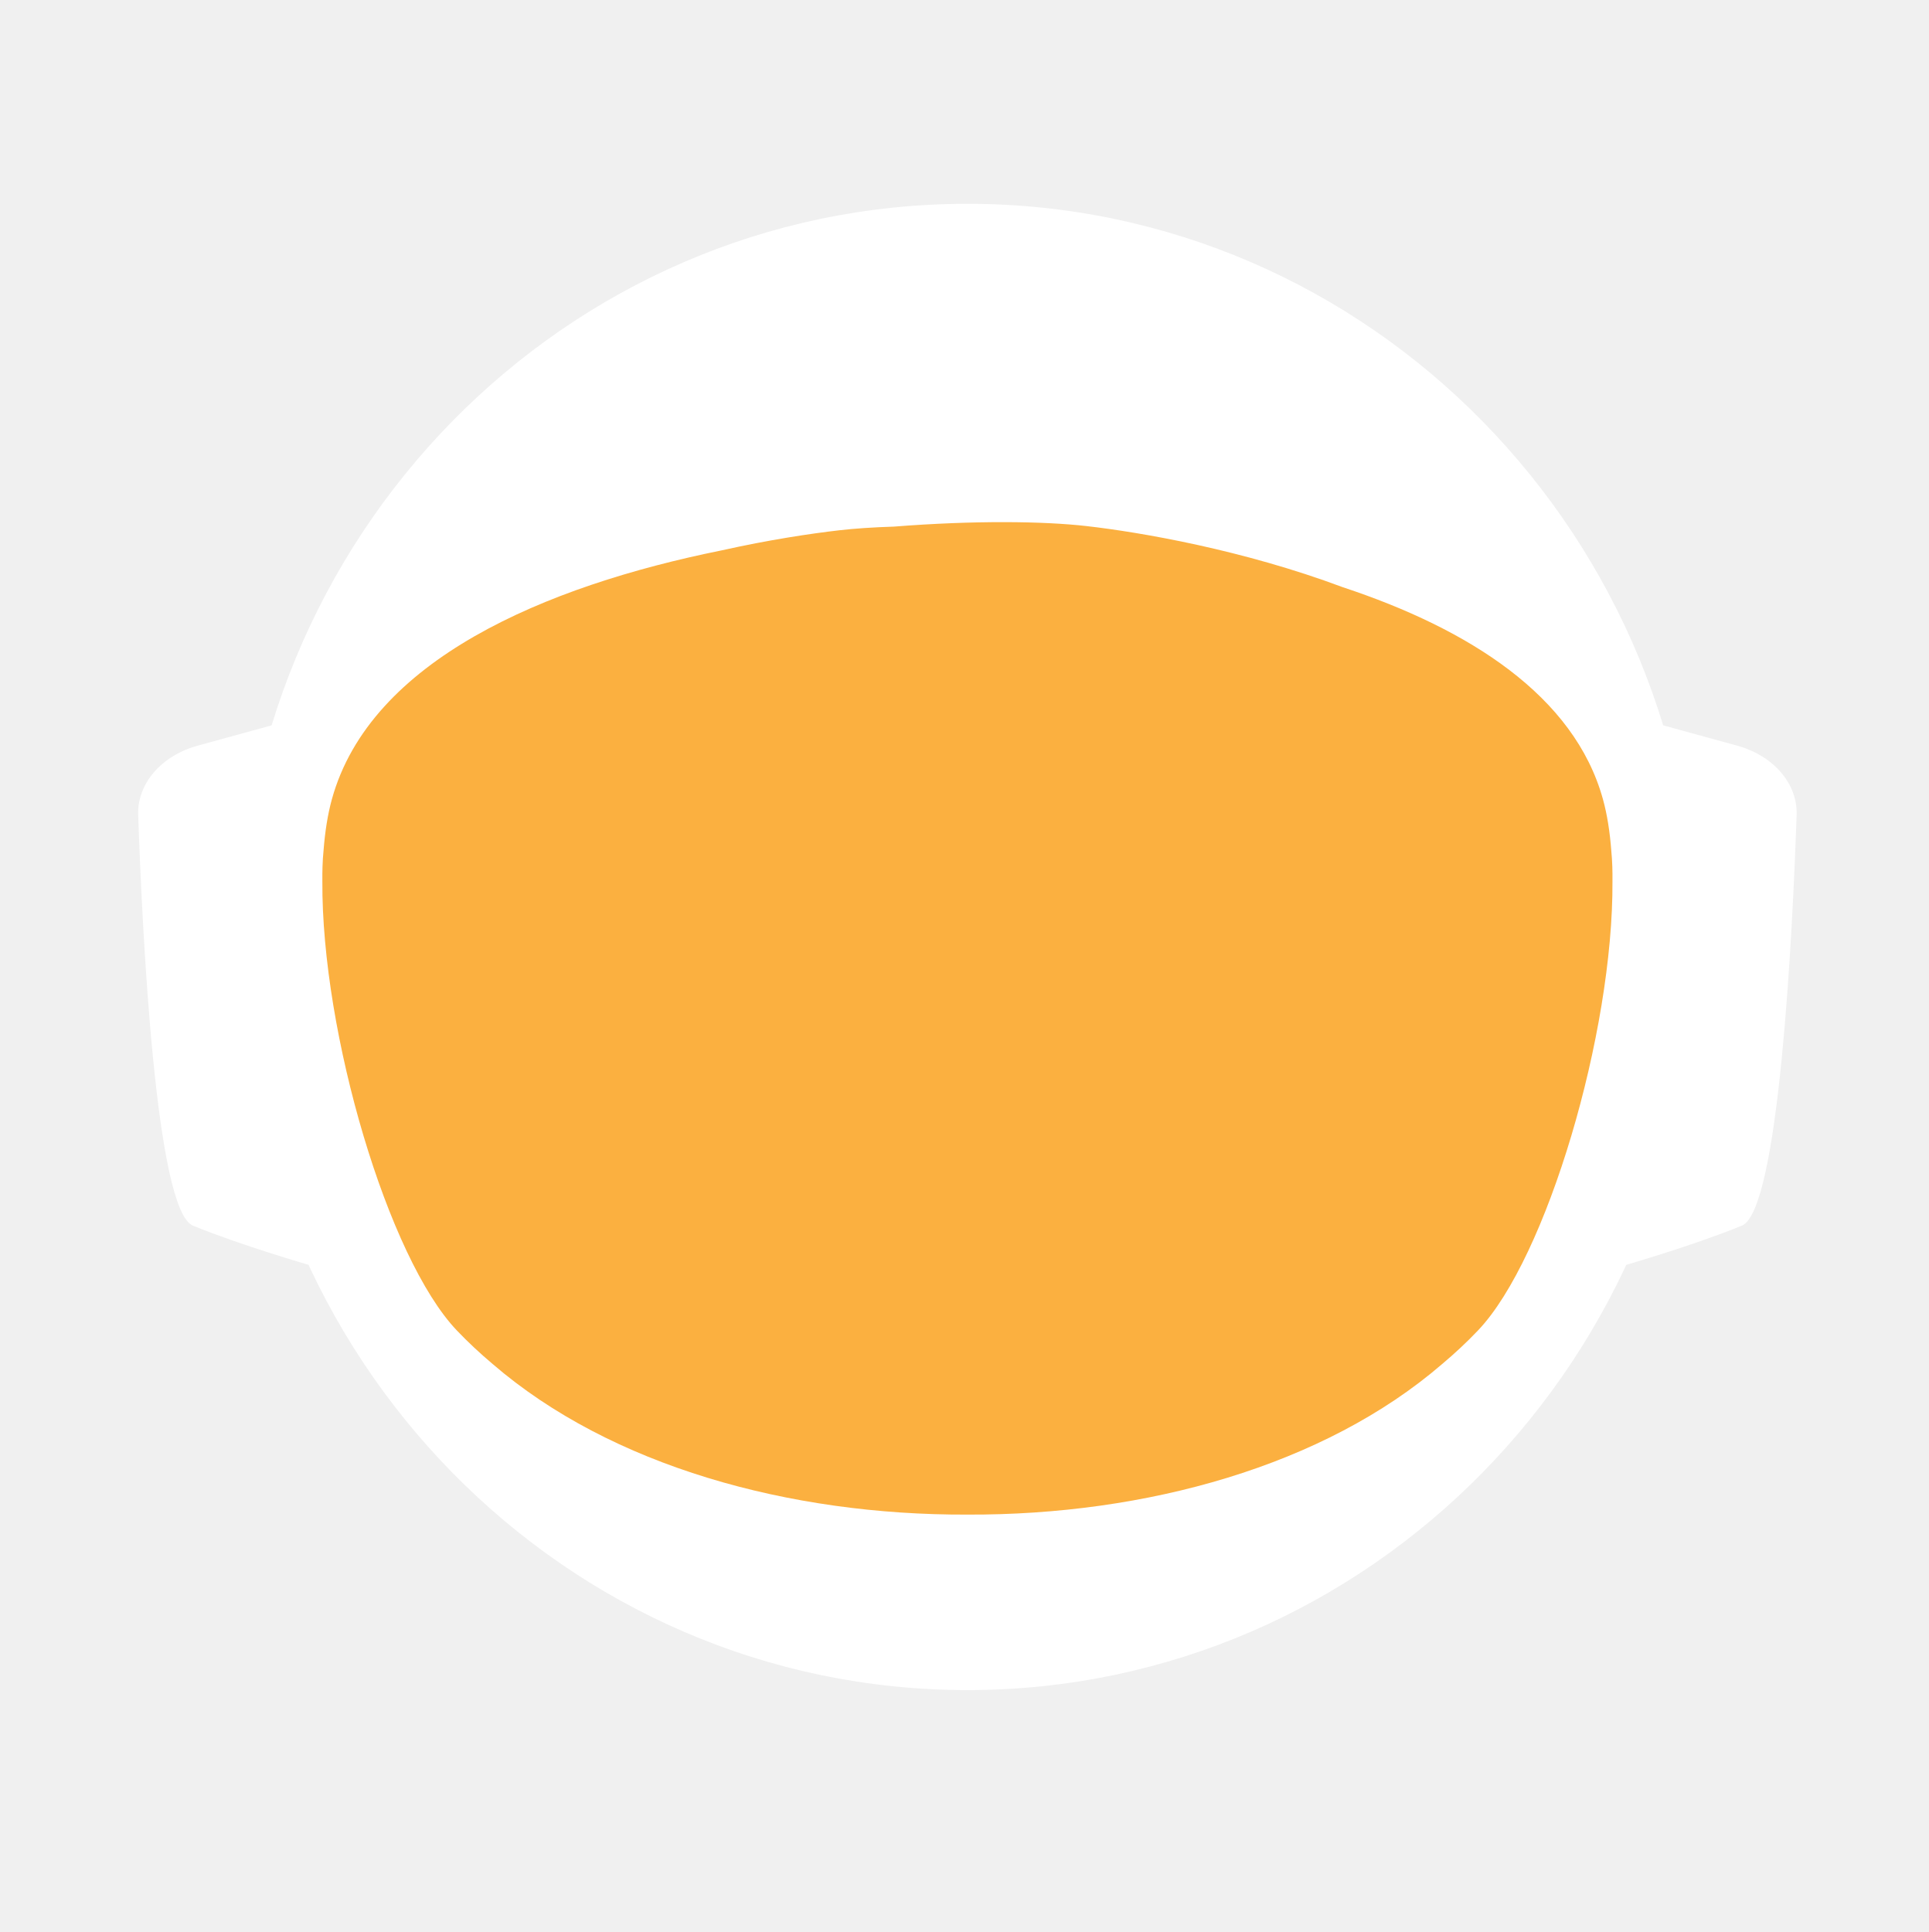
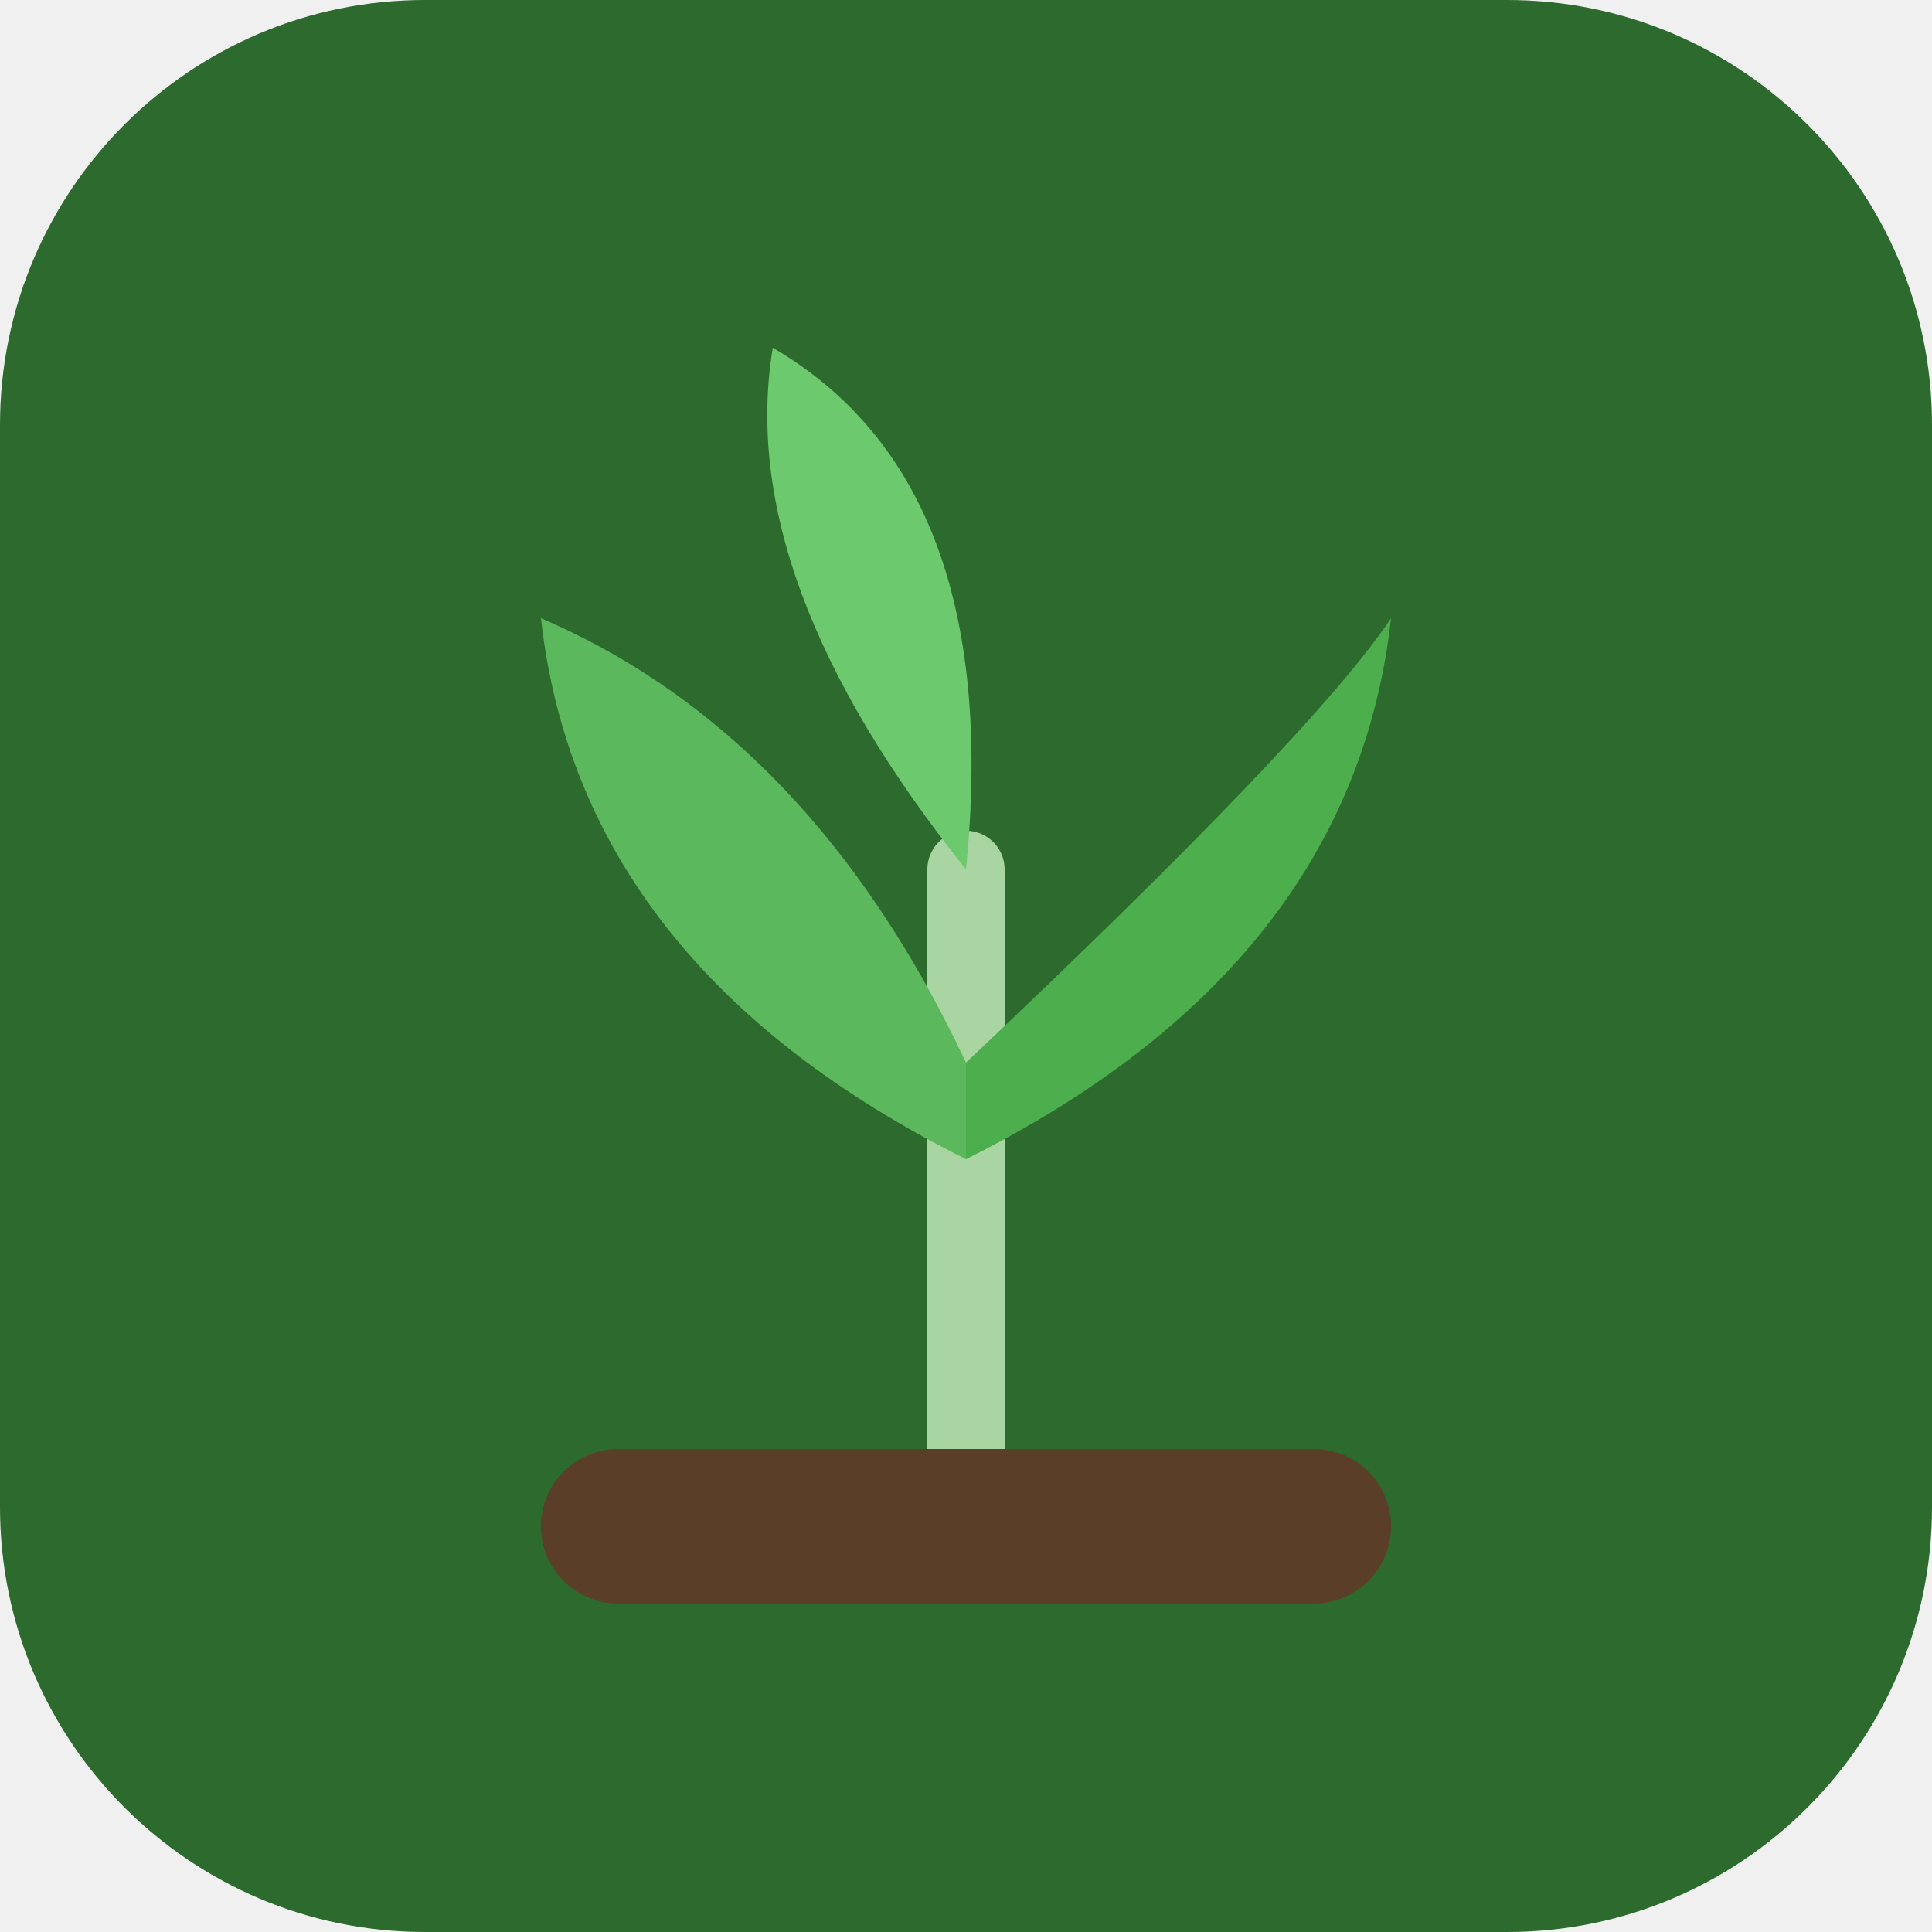
- <svg xmlns="http://www.w3.org/2000/svg" id="_Слой_2" data-name="Слой 2" viewBox="0 0 960.01 961.55">
-   <defs>
-     <style>
-             .cls-1, .cls-2 {
-             fill: #fff;
-             stroke-width: 0px;
-             }
- 
-             .cls-2 {
-             stroke-linecap: round;
-             stroke-width: 0px;
-             
-             }
- 
-             .cls-2, .cls-3 {
-             stroke: #fff;
-             stroke-width: 10px;
-             stroke-miterlimit: 10;
-             }
- 
-             .cls-4 {
-             fill: transparent;
-             stroke: #fff;
-             stroke-width: 0px;
-             }
- 
-             .cls-3 {
-             fill: #FBB040;
- 
-             stroke-width: 0px;
-             }
-         </style>
-     <linearGradient id="animated_gradient" x1="0%" y1="0%" x2="100%" y2="100%" gradientUnits="userSpaceOnUse">
-       <stop offset="100%" stop-color="#427fc1">
-         <animate attributeName="stop-color" values="#427fc1;#00bcd4;#8bc34a;#ffc107;#3f51b5;#9e9e9e;#427fc1" dur="10s" repeatCount="indefinite" />
-       </stop>
-     </linearGradient>
-   </defs>
-   <g id="_Слой_6" data-name="Слой 6">
-     <g>
-       <path class="cls-4" d="M960.01,480c0,9.16-.26,18.26-.77,27.29-.01.12-.02.25-.02.38-.04.67-.08,1.35-.13,2.03-.05.94-.11,1.88-.18,2.82-.05.88-.12,1.76-.18,2.64-.19,2.82-.42,5.62-.68,8.42-.29,3.3-.62,6.59-.99,9.87-.11,1.07-.23,2.14-.37,3.2-.34,2.96-.71,5.92-1.12,8.86-.39,2.88-.8,5.75-1.26,8.61-.12.78-.24,1.56-.37,2.34-.21,1.35-.44,2.69-.66,4.04-.45,2.69-.92,5.37-1.43,8.04-.44,2.38-.9,4.75-1.39,7.11-.01.08-.03.15-.04.23-.16.8-.33,1.6-.49,2.4-.17.8-.34,1.6-.51,2.39-.01.05-.02.1-.03.15-.63,2.94-1.27,5.87-1.96,8.79-.73,3.15-1.51,6.28-2.31,9.4-.28,1.12-.57,2.23-.86,3.34-.19.75-.39,1.51-.6,2.26-.2.75-.41,1.49-.61,2.24-.18.65-.36,1.31-.54,1.97-.18.65-.36,1.3-.55,1.96-.02.09-.05.18-.07.26-.44,1.58-.9,3.15-1.37,4.72,0,.01,0,.02,0,.03l-.66,2.22c-.22.74-.44,1.48-.67,2.22-.5,1.66-1.01,3.31-1.54,4.96-.24.75-.48,1.49-.72,2.24-.18.55-.35,1.09-.53,1.64-.48,1.46-.96,2.93-1.45,4.39-.49,1.46-.99,2.92-1.5,4.38-.51,1.45-1.02,2.91-1.54,4.35-.52,1.45-1.05,2.89-1.58,4.33-.53,1.45-1.07,2.88-1.61,4.31h-.01c-1.09,2.88-2.21,5.74-3.36,8.58-.58,1.42-1.16,2.83-1.74,4.24-.12.3-.25.58-.37.88-.36.87-.73,1.73-1.09,2.6-.11.25-.21.51-.32.76-.35.83-.71,1.65-1.07,2.47-.25.59-.5,1.17-.75,1.76-.61,1.4-1.23,2.79-1.86,4.18-.26.58-.53,1.17-.79,1.76-.49,1.11-1,2.22-1.52,3.32-.5,1.08-1.01,2.16-1.52,3.24-.05.1-.1.2-.14.3-1.27,2.7-2.57,5.38-3.89,8.04-.04.07-.07.14-.1.21-.12.24-.24.48-.36.72-.93,1.87-1.87,3.73-2.83,5.58-.26.51-.52,1.01-.78,1.52-.07.13-.14.26-.2.39-1.29,2.48-2.61,4.95-3.94,7.4-.05.09-.1.18-.14.27-.23.41-.46.83-.68,1.24-1.13,2.06-2.27,4.1-3.42,6.14-.12.22-.24.44-.37.65-.48.84-.96,1.68-1.45,2.51-.26.45-.52.9-.78,1.35-.38.66-.76,1.31-1.15,1.97-.38.65-.77,1.3-1.16,1.96-.77,1.3-1.55,2.6-2.34,3.89-.39.65-.78,1.3-1.18,1.94-.39.65-.79,1.29-1.2,1.94-.38.62-.77,1.23-1.16,1.85-.37.59-.73,1.19-1.11,1.78-.85,1.35-1.71,2.7-2.58,4.04-.02.03-.04.06-.06.09-.47.73-.94,1.46-1.43,2.18-.33.51-.66,1.02-1,1.53-.82,1.25-1.65,2.49-2.49,3.73-.5.75-1,1.49-1.51,2.22-.36.53-.72,1.06-1.08,1.58-.35.52-.71,1.04-1.08,1.56-1.35,1.97-2.73,3.92-4.12,5.86-7.16,10.01-14.7,19.73-22.61,29.14-2.33,2.8-4.71,5.57-7.12,8.31h0c-5.02,5.73-10.18,11.33-15.47,16.8-4.22,4.38-8.53,8.67-12.91,12.89-1.08,1.04-2.17,2.07-3.26,3.09-.8.76-1.61,1.52-2.42,2.27-2.1,1.97-4.23,3.91-6.37,5.81-1.01.92-2.04,1.83-3.07,2.74-2.05,1.81-4.12,3.6-6.21,5.38-1.04.89-2.09,1.77-3.14,2.65-2.1,1.76-4.21,3.5-6.34,5.23-1.07.86-2.14,1.71-3.21,2.57-39.01,31-82.97,56.06-130.48,73.81-.05.02-.1.04-.15.06-8.64,3.22-17.4,6.21-26.27,8.94-8.04,2.48-16.17,4.75-24.38,6.8-37.5,9.41-76.74,14.4-117.15,14.4s-79.63-4.99-117.12-14.4c-4.75-1.19-9.48-2.45-14.17-3.78-12.3-3.49-24.39-7.45-36.26-11.87-.11-.04-.22-.09-.33-.13-65.29-24.37-123.84-62.55-172.11-110.99-.83-.83-1.66-1.67-2.47-2.51-1.97-1.99-3.9-3.99-5.81-6.01-6.78-7.14-13.34-14.5-19.66-22.05-22.96-27.36-42.91-57.32-59.37-89.36-.1-.17-.19-.34-.27-.52-.69-1.36-1.38-2.72-2.06-4.08-2.3-4.6-4.53-9.25-6.69-13.94-2.15-4.69-4.24-9.42-6.25-14.19-1.31-3.12-2.59-6.26-3.84-9.41-.62-1.56-1.23-3.13-1.84-4.71-.12-.28-.23-.57-.33-.86-.55-1.43-1.09-2.87-1.62-4.31-.6-1.61-1.19-3.23-1.77-4.85-.03-.06-.05-.12-.07-.19-.56-1.58-1.12-3.17-1.67-4.75-.57-1.64-1.13-3.28-1.68-4.92h0c-1.1-3.31-2.16-6.62-3.2-9.95-2.04-6.61-3.95-13.29-5.72-20.02-.01-.04-.03-.09-.03-.13-2.64-10.06-4.96-20.24-6.95-30.55l-.06-.33c-.33-1.73-.66-3.47-.97-5.21-.32-1.75-.62-3.49-.92-5.24-.29-1.75-.58-3.5-.86-5.26-.27-1.75-.54-3.51-.8-5.27-.03-.18-.06-.35-.08-.53-.23-1.59-.45-3.18-.67-4.77-.19-1.42-.37-2.84-.55-4.27-.05-.35-.09-.69-.13-1.04-.66-5.32-1.23-10.67-1.72-16.05-.16-1.79-.31-3.58-.45-5.38-.07-.76-.12-1.52-.17-2.28-.18-2.44-.34-4.89-.49-7.34-.03-.51-.07-1.01-.09-1.51-.09-1.7-.17-3.41-.25-5.12-.24-5.44-.4-10.9-.46-16.39-.02-1.83-.03-3.66-.03-5.49,0-6.21.12-12.4.35-18.55.08-2.02.17-4.03.27-6.04,0-.07,0-.14.01-.21.1-2.01.22-4.02.34-6.02.26-4.08.57-8.14.93-12.19.9-10.09,2.1-20.08,3.61-29.98,3.95-25.85,9.96-51.03,17.85-75.35,1.83-5.61,3.75-11.17,5.76-16.68,1.35-3.68,2.74-7.33,4.17-10.96.71-1.82,1.44-3.63,2.18-5.44,2.95-7.22,6.08-14.35,9.36-21.39,4.11-8.8,8.48-17.46,13.1-25.96,1.88-3.46,3.79-6.89,5.76-10.29.84-1.47,1.7-2.93,2.56-4.39.11-.2.23-.41.35-.61.93-1.56,1.86-3.11,2.79-4.65.06-.11.12-.21.19-.31.83-1.36,1.66-2.71,2.5-4.06.29-.49.59-.97.91-1.45,2.91-4.66,5.91-9.26,8.98-13.81,0,0,.01-.02.02-.03,3.23-4.78,6.55-9.49,9.94-14.15,1.13-1.55,2.28-3.1,3.43-4.64,1.15-1.54,2.31-3.07,3.48-4.6C186.58,73.83,324.67.05,480,.05c128.41,0,245.04,50.41,331.18,132.53,4.17,3.98,8.26,8.02,12.29,12.15,1.34,1.37,2.67,2.75,4,4.14.06.05.1.1.14.14,1.27,1.34,2.54,2.69,3.8,4.05,1.31,1.4,2.61,2.82,3.9,4.24,1.29,1.41,2.57,2.83,3.83,4.26.17.18.33.36.49.55,1.01,1.14,2.02,2.29,3.02,3.44.55.63,1.1,1.28,1.65,1.92,2.04,2.38,4.06,4.77,6.05,7.19.03.02.05.05.08.08.99,1.21,1.99,2.43,2.98,3.66.27.33.55.67.81,1.01,1.15,1.42,2.28,2.85,3.41,4.28.8,1.02,1.6,2.05,2.4,3.08.09.11.17.22.25.33.62.79,1.23,1.59,1.84,2.39.74.98,1.48,1.96,2.22,2.95.65.86,1.29,1.72,1.93,2.59.12.15.23.31.35.47.65.89,1.3,1.78,1.95,2.67,1.6,2.19,3.17,4.4,4.72,6.62.49.7.98,1.4,1.47,2.1.13.19.26.38.39.56.97,1.4,1.93,2.8,2.88,4.21,1.21,1.78,2.4,3.57,3.57,5.37.94,1.42,1.87,2.85,2.79,4.29,1.04,1.62,2.07,3.25,3.09,4.88,2.04,3.27,4.05,6.57,6.01,9.9.98,1.66,1.95,3.33,2.92,5.01.96,1.66,1.91,3.34,2.85,5.02t.01.02c.89,1.6,1.78,3.21,2.66,4.82.15.26.29.53.42.79.73,1.34,1.45,2.68,2.16,4.03.16.28.31.56.45.84.88,1.67,1.75,3.34,2.61,5.02.86,1.67,1.7,3.36,2.54,5.05.25.5.49,1,.74,1.5.62,1.24,1.22,2.48,1.82,3.73.82,1.7,1.63,3.41,2.44,5.13.05.09.09.19.13.28.39.86.79,1.71,1.18,2.57.4.85.79,1.71,1.18,2.58.29.64.57,1.28.85,1.92.5,1.11.99,2.21,1.48,3.32.01.03.03.06.04.09.78,1.78,1.55,3.56,2.31,5.35.76,1.8,1.51,3.61,2.25,5.41.73,1.81,1.46,3.61,2.18,5.43h0c.71,1.82,1.42,3.64,2.11,5.46.63,1.66,1.25,3.32,1.86,4.98.23.62.46,1.24.68,1.86.37,1.01.74,2.02,1.09,3.04.21.58.41,1.15.61,1.73.2.56.39,1.12.59,1.68.16.48.33.95.49,1.43.22.63.43,1.25.64,1.88.53,1.56,1.05,3.13,1.56,4.7.24.72.47,1.43.7,2.15l.06.18c.36,1.13.72,2.27,1.08,3.41.14.43.27.86.4,1.29.2.66.41,1.31.61,1.97.08.28.17.55.25.83.21.69.42,1.38.62,2.07.04.13.08.27.12.4.19.64.38,1.28.57,1.93.17.57.34,1.14.5,1.72l.54,1.89c.25.89.5,1.78.75,2.68.26.91.51,1.82.76,2.74.03.14.07.27.11.4.36,1.31.71,2.63,1.04,3.95.19.67.36,1.34.53,2.02.78,3.03,1.52,6.09,2.24,9.15.15.64.31,1.28.46,1.92.04.17.07.33.11.49.17.73.34,1.46.5,2.19.07.33.15.67.22,1,.58,2.53,1.12,5.08,1.64,7.63.26,1.26.52,2.52.76,3.79.16.82.32,1.65.48,2.47.02.07.03.15.04.22.13.65.25,1.31.38,1.97.11.62.23,1.24.34,1.86.22,1.14.42,2.29.62,3.43.18.99.35,1.97.51,2.96.18,1.07.36,2.13.52,3.2.15.83.28,1.67.4,2.5.08.48.16.97.23,1.46.02.13.04.25.05.37.15.97.3,1.95.44,2.93.15.98.29,1.96.42,2.94.13.94.25,1.89.38,2.83.24,1.8.48,3.61.7,5.42.15,1.25.31,2.5.45,3.76.08.7.16,1.41.24,2.11.03.33.07.66.1,1,.15,1.27.28,2.54.4,3.81.05.53.1,1.06.15,1.59.09.9.18,1.81.26,2.72.02.19.03.39.05.59.16,1.72.3,3.45.43,5.17.02.22.04.44.05.66,0,.11.02.21.02.31.11,1.48.22,2.96.32,4.45,0,.13.02.27.03.4.01.22.03.45.04.67.1,1.55.2,3.1.28,4.65,0,.1.01.2.02.3.05.81.08,1.63.12,2.44.04.77.08,1.53.12,2.3.13,2.76.22,5.52.3,8.29.02.53.04,1.07.04,1.61.02.94.04,1.87.06,2.81.02.93.04,1.87.05,2.81v.25c0,1.03.03,2.05.03,3.08.02,1.03.02,2.06.02,3.09Z" />
-       <g>
-         <path id="_ухо" data-name="ухо" class="cls-4" d="M194.68,355.85l-39.26,10.79c-15.37,4.22-25.55,16.06-25.09,29.21,1.71,49.79,7.38,166.77,23.08,173.21,19.97,8.19,48.94,16.58,48.94,16.58l-7.66-229.78Z" />
-         <path id="_ухо-2" data-name="ухо" class="cls-4" d="M765.33,355.85l39.26,10.79c15.37,4.22,25.55,16.06,25.09,29.21-1.71,49.79-7.38,166.77-23.08,173.21-19.97,8.19-48.94,16.58-48.94,16.58l7.66-229.78Z" />
-       </g>
-       <path class="cls-4" d="M838.95,789.8c-2.27,2.8-4.59,5.57-6.94,8.31h0c-3.49,4.08-7.04,8.09-10.67,12.04-1.93,2.12-3.89,4.23-5.87,6.31-46.79,49.23-103.8,88.2-167.52,113.3l-.15.06c-.73.29-1.47.57-2.2.86-.06.02-.13.04-.2.07-14.7,5.69-29.76,10.64-45.13,14.81-38.38,10.44-78.69,15.99-120.27,15.99s-81.9-5.55-120.28-15.99c-15.32-4.16-30.32-9.1-44.97-14.76-.13-.05-.24-.1-.36-.14-.65-.24-1.3-.49-1.94-.75-.01-.01-.03-.01-.04-.01-.1-.04-.19-.08-.29-.12-61.77-24.33-117.26-61.69-163.22-108.81-.19-.19-.39-.39-.58-.59-2.32-2.38-4.6-4.79-6.87-7.22-.4-.43-.81-.87-1.21-1.3-6.61-7.14-13.01-14.5-19.18-22.05,0-.3.01-.61.03-.92,2.72-51.31,98.65-95.57,148.26-115.08h.01c17.38-6.85,29.08-10.65,29.08-10.65h363.13s11.7,3.8,29.08,10.65h.01c49.61,19.51,145.54,63.77,148.26,115.08.02.31.03.61.03.91Z" />
-       <ellipse id="_голова" data-name="голова" class="cls-4" cx="480.01" cy="451.53" rx="303.07" ry="309.17" />
-       <ellipse id="_контур_голова" data-name="контур голова" class="cls-4" cx="480.01" cy="451.53" rx="303.07" ry="309.17" />
-       <path class="cls-4" d="M960,478.46v1.54c0,1.73-.01,3.45-.03,5.18-.02,2.42-.07,4.84-.14,7.25-.01.94-.04,1.87-.07,2.81-.01.44-.03.88-.05,1.32-.03,1.23-.08,2.45-.14,3.67-.01.4-.02.8-.05,1.19-.05,1.28-.11,2.55-.18,3.83-.03.68-.07,1.36-.1,2.04-.01.12-.02.25-.02.38-.04.67-.08,1.35-.13,2.03-.05.94-.11,1.88-.18,2.82-.05.88-.12,1.76-.18,2.64-.03.47-.07.94-.11,1.41-.09,1.24-.19,2.48-.29,3.72-.05.63-.1,1.26-.16,1.89-.04.47-.08.94-.12,1.4-.04.47-.09.94-.14,1.4-.05.6-.1,1.2-.17,1.8-.11,1.18-.22,2.35-.35,3.52-.05.5-.1.99-.16,1.49-.06.55-.11,1.11-.17,1.66-.07.56-.13,1.11-.2,1.66-.05.51-.11,1.02-.17,1.54-.12,1.05-.25,2.09-.39,3.14-.11.95-.23,1.91-.35,2.86-.12.95-.25,1.91-.38,2.86s-.26,1.9-.4,2.85c-.14.95-.28,1.9-.42,2.85-.14.97-.29,1.94-.44,2.91-.12.78-.24,1.56-.37,2.34-.21,1.35-.44,2.69-.66,4.04-.45,2.68-.93,5.36-1.43,8.04-.25,1.33-.51,2.67-.77,4-.21,1.12-.44,2.23-.66,3.34-.16.8-.33,1.6-.49,2.4-.17.8-.34,1.6-.51,2.39-.29,1.38-.59,2.77-.9,4.15-.23,1.03-.47,2.07-.71,3.1-.12.56-.25,1.13-.38,1.69-.14.56-.27,1.13-.41,1.69-.29,1.23-.58,2.47-.89,3.69,0,.02-.01.05-.02.07-.05.24-.11.48-.17.71-.26,1.07-.53,2.14-.81,3.21-.03.12-.06.25-.1.37-.24,1.01-.5,2-.77,3-.19.75-.39,1.51-.6,2.26-.2.75-.41,1.49-.61,2.24-.18.65-.36,1.31-.54,1.97-.18.65-.36,1.3-.55,1.96-.15.57-.32,1.15-.49,1.72-.31,1.1-.63,2.2-.96,3.3l-.66,2.22c-.22.74-.44,1.48-.67,2.22-.38,1.27-.77,2.54-1.18,3.8-.52,1.68-1.06,3.36-1.61,5.04-.48,1.46-.96,2.93-1.45,4.39-.49,1.46-.99,2.91-1.5,4.37h0c-.51,1.46-1.02,2.92-1.54,4.36-.52,1.45-1.05,2.89-1.58,4.33-.53,1.45-1.07,2.88-1.61,4.31h-.01c-1.1,2.88-2.22,5.73-3.36,8.57h0c-.58,1.43-1.16,2.84-1.74,4.25-.59,1.42-1.18,2.83-1.78,4.23-.6,1.41-1.21,2.82-1.82,4.22h0c-.61,1.41-1.23,2.8-1.86,4.19-.26.58-.53,1.17-.79,1.76-.27.59-.54,1.18-.81,1.76-.23.52-.47,1.04-.71,1.56-.5,1.08-1.01,2.16-1.52,3.24-.19.41-.39.82-.59,1.23-.49,1.04-.99,2.07-1.49,3.1-.53,1.11-1.07,2.21-1.61,3.31-.11.24-.22.47-.35.7-.03.07-.06.14-.1.21-.62,1.26-1.25,2.51-1.89,3.76-.69,1.36-1.38,2.71-2.08,4.06-1.41,2.7-2.84,5.39-4.29,8.06-.73,1.33-1.46,2.66-2.2,3.99-1.47,2.65-2.98,5.29-4.5,7.91-.38.66-.76,1.31-1.15,1.97-.38.65-.77,1.3-1.16,1.96-.77,1.3-1.55,2.6-2.34,3.89-.39.65-.78,1.3-1.18,1.94-.39.65-.79,1.29-1.2,1.94-.6.97-1.21,1.94-1.82,2.9-.15.25-.29.49-.45.73-.15.25-.31.49-.47.73-.33.51-.65,1.02-.98,1.53-.32.52-.65,1.02-.98,1.53-.05.08-.1.17-.15.25-.02.03-.04.06-.06.09-.07.11-.15.22-.23.33-.4.62-.8,1.23-1.2,1.85-.33.51-.66,1.02-1,1.53-.82,1.25-1.65,2.49-2.49,3.73-.5.75-1,1.49-1.51,2.22-.36.53-.72,1.06-1.08,1.58-.35.52-.71,1.04-1.08,1.56-.67.99-1.36,1.97-2.05,2.95-.69.98-1.38,1.96-2.08,2.94-7.15,10.01-14.69,19.73-22.61,29.14-2.33,2.8-4.7,5.57-7.11,8.31h0c-5.02,5.72-10.17,11.32-15.45,16.79-1.98,2.05-3.97,4.07-5.98,6.08-2.29,2.29-4.61,4.56-6.95,6.79-1.08,1.04-2.17,2.07-3.26,3.09-.8.76-1.61,1.52-2.42,2.27-2.1,1.97-4.23,3.91-6.37,5.81-1.01.92-2.04,1.83-3.07,2.74-2.05,1.82-4.12,3.62-6.21,5.38-1.04.89-2.09,1.77-3.14,2.65-2.1,1.78-4.21,3.52-6.34,5.23-1.07.86-2.14,1.71-3.21,2.57-2.44,1.94-4.9,3.86-7.37,5.74-37.8,28.9-80.01,52.28-125.46,68.99-.06.02-.13.04-.2.07-7.86,2.88-15.82,5.57-23.87,8.05-7.99,2.46-16.07,4.72-24.23,6.76-37.54,9.43-76.83,14.44-117.3,14.44s-79.74-5.01-117.28-14.44c-4.7-1.17-9.37-2.42-14.01-3.74-11.63-3.3-23.07-7.02-34.32-11.16-63.91-23.48-121.44-60.18-169.28-106.79-1.72-1.67-3.42-3.35-5.11-5.05-.83-.84-1.66-1.68-2.48-2.52-1.96-1.98-3.88-3.99-5.8-6-6.77-7.14-13.33-14.5-19.66-22.05-4.28-5.1-8.45-10.3-12.51-15.59-1.36-1.76-2.7-3.53-4.03-5.31-.08-.1-.15-.2-.22-.3-.1-.14-.21-.28-.31-.42-.62-.83-1.25-1.65-1.86-2.48-.4-.55-.8-1.1-1.2-1.65-.14-.2-.29-.4-.43-.6-.04-.06-.09-.12-.13-.17-.12-.16-.24-.33-.35-.49-2.49-3.43-4.93-6.89-7.32-10.38,0,0,0-.01,0-.01-1.66-2.43-3.31-4.87-4.92-7.33-.43-.63-.84-1.26-1.23-1.89-5.28-8.07-10.3-16.3-15.07-24.69-.05-.09-.1-.19-.15-.28-.79-1.4-1.58-2.79-2.36-4.2-.11-.19-.21-.39-.31-.58-.16-.29-.32-.57-.47-.85-.12-.22-.24-.44-.36-.66-.23-.41-.45-.81-.67-1.21-.22-.4-.44-.8-.66-1.21-.47-.87-.93-1.74-1.4-2.62-.13-.25-.27-.51-.41-.76-.2-.38-.4-.76-.61-1.15-.78-1.47-1.55-2.95-2.31-4.43-.02-.04-.05-.08-.06-.13-.1-.17-.19-.34-.27-.52-.69-1.36-1.38-2.72-2.06-4.08-1.15-2.3-2.28-4.61-3.4-6.94-1.12-2.32-2.22-4.66-3.29-7-.54-1.17-1.08-2.34-1.6-3.52-.43-.96-.85-1.91-1.28-2.86-.39-.87-.77-1.74-1.15-2.62-.11-.24-.21-.47-.31-.71-.64-1.49-1.28-2.98-1.91-4.48-1.32-3.12-2.6-6.26-3.84-9.41-.08-.19-.15-.38-.23-.58-.54-1.37-1.08-2.75-1.61-4.13-.12-.28-.23-.57-.33-.86-.55-1.43-1.09-2.87-1.62-4.31-.6-1.61-1.19-3.23-1.77-4.85-.03-.06-.05-.12-.07-.19-.56-1.58-1.12-3.17-1.67-4.75-.57-1.64-1.13-3.28-1.68-4.92h0c-.55-1.66-1.09-3.31-1.63-4.97-.53-1.66-1.05-3.32-1.57-4.98-.51-1.66-1.02-3.33-1.52-5-.5-1.68-.99-3.35-1.47-5.03-.47-1.65-.92-3.3-1.38-4.95,0-.01-.01-.02-.01-.03-.02-.05-.03-.1-.05-.16-.44-1.61-.87-3.23-1.29-4.85-.01-.04-.03-.09-.03-.13-.01-.02-.02-.03-.02-.05-.66-2.5-1.3-5-1.9-7.52-.21-.83-.41-1.66-.61-2.49-.02-.07-.04-.14-.06-.22-.38-1.63-.76-3.26-1.13-4.9-.02-.05-.03-.11-.04-.16-.28-1.22-.55-2.45-.81-3.67-.12-.5-.22-.99-.33-1.49-.09-.42-.18-.84-.27-1.26-.05-.24-.1-.49-.15-.73-.05-.23-.1-.46-.14-.69-.1-.48-.21-.96-.3-1.44-.08-.36-.16-.71-.23-1.06l-.18-.9c-.27-1.32-.53-2.64-.78-3.97l-.06-.33c-.29-1.45-.56-2.9-.82-4.35-.05-.29-.11-.57-.15-.86-.1-.52-.2-1.05-.29-1.57-.06-.35-.13-.7-.18-1.05-.08-.42-.15-.83-.22-1.24-.08-.46-.16-.92-.23-1.38-.13-.75-.26-1.51-.38-2.26-.05-.25-.09-.5-.12-.75l-.36-2.25c-.07-.42-.14-.83-.2-1.25-.14-.91-.28-1.83-.42-2.74-.06-.42-.13-.85-.18-1.28-.03-.18-.06-.35-.08-.53-.23-1.59-.45-3.18-.67-4.77-.19-1.42-.37-2.84-.55-4.27-.05-.35-.09-.69-.13-1.04-.16-1.33-.32-2.66-.48-4-.07-.5-.13-1-.18-1.5-.19-1.73-.38-3.45-.55-5.18-.04-.42-.09-.84-.12-1.26-.02-.11-.03-.22-.03-.34-.11-1.02-.21-2.04-.3-3.06-.02-.24-.04-.47-.06-.71-.09-.96-.18-1.94-.25-2.91-.05-.5-.09-.99-.13-1.49-.03-.33-.05-.65-.07-.98-.07-.76-.12-1.52-.17-2.28-.09-1.22-.18-2.44-.26-3.67-.01-.16-.02-.32-.03-.48h0c-.07-1.07-.14-2.13-.2-3.19-.03-.51-.07-1.01-.09-1.51-.03-.5-.06-1-.08-1.51-.07-1.2-.13-2.4-.17-3.61-.01-.21-.02-.43-.03-.64-.07-1.39-.12-2.78-.17-4.17-.02-.38-.03-.77-.04-1.16-.02-.72-.05-1.44-.06-2.17,0-.17,0-.34,0-.51,0-.05,0-.11-.01-.16-.03-.94-.05-1.87-.07-2.81,0-.22-.01-.44-.01-.66-.01-.33-.01-.66-.02-.99-.03-1.04-.04-2.08-.04-3.12-.01-.17-.01-.34-.01-.51-.02-1.66-.03-3.32-.03-4.98,0-1.55.01-3.1.03-4.65,0-.51,0-1.01.01-1.52v-.25c.03-1.88.06-3.75.11-5.62.01-.6.03-1.2.05-1.79.03-1.26.07-2.51.12-3.76.01-.32.02-.64.04-.96.02-.61.04-1.22.07-1.83.04-1.04.09-2.08.14-3.11.02-.37.03-.73.06-1.1,0-.07,0-.14.01-.21.02-.63.05-1.26.09-1.88.02-.38.04-.76.07-1.13.02-.41.04-.82.07-1.23.03-.6.07-1.19.11-1.78.03-.5.06-.99.09-1.48.08-1.17.16-2.33.25-3.49.04-.56.08-1.11.12-1.67.11-1.36.22-2.73.34-4.09.04-.49.08-.98.13-1.46.02-.29.04-.58.07-.87.08-.91.17-1.82.26-2.72.01-.06.01-.13.02-.19.1-1,.2-1.99.3-2.99.02-.2.04-.39.06-.59.02-.18.04-.35.06-.53.11-1.14.23-2.27.37-3.42.02-.26.05-.53.08-.79.11-.92.22-1.83.33-2.74.02-.16.04-.32.06-.47.26-2.17.54-4.34.83-6.5.05-.37.1-.74.15-1.12.06-.39.1-.79.16-1.18.1-.72.2-1.43.31-2.15.18-1.24.36-2.48.55-3.72.01-.12.03-.24.05-.37.14-.95.3-1.9.45-2.84.11-.71.23-1.42.34-2.12.04-.24.08-.48.12-.72.13-.77.26-1.55.4-2.33.04-.25.09-.49.13-.74.05-.32.11-.63.16-.95.11-.63.22-1.27.33-1.9.34-1.93.7-3.86,1.07-5.78.01-.07.02-.15.04-.22.32-1.65.64-3.3.98-4.94.08-.44.17-.88.26-1.32.37-1.79.75-3.57,1.14-5.35.39-1.83.8-3.65,1.22-5.47.04-.16.07-.32.11-.49.21-.91.42-1.81.65-2.71.22-.98.46-1.96.7-2.94.14-.59.29-1.18.44-1.76.29-1.22.6-2.44.91-3.66.03-.11.06-.23.09-.34.98-3.84,2.02-7.65,3.1-11.45.26-.93.53-1.85.8-2.77.04-.14.08-.28.12-.41.23-.79.46-1.58.69-2.36.04-.13.08-.27.12-.4.16-.55.33-1.1.5-1.65.05-.15.1-.31.14-.47.28-.91.56-1.83.84-2.75.11-.36.22-.73.34-1.09.53-1.69,1.06-3.37,1.61-5.05.6-1.87,1.22-3.73,1.85-5.59.28-.82.56-1.64.85-2.45.06-.21.13-.41.2-.61.22-.65.45-1.29.67-1.93.09-.28.19-.55.29-.83.62-1.76,1.26-3.52,1.9-5.27.67-1.84,1.35-3.67,2.05-5.5h0c.69-1.83,1.4-3.65,2.12-5.46.71-1.82,1.44-3.63,2.18-5.44.73-1.8,1.48-3.6,2.24-5.4h0c.76-1.8,1.53-3.58,2.31-5.36.78-1.78,1.57-3.56,2.37-5.33.8-1.77,1.61-3.54,2.44-5.3.51-1.1,1.03-2.2,1.55-3.29.53-1.1,1.05-2.19,1.58-3.28.53-1.09,1.06-2.18,1.6-3.27.1-.22.21-.43.32-.65.43-.87.86-1.73,1.31-2.6,1.07-2.16,2.18-4.31,3.31-6.44,0-.02,0-.03.01-.04.17-.33.35-.66.52-.99.12-.23.24-.46.37-.69.83-1.58,1.68-3.15,2.53-4.71,1.88-3.46,3.79-6.89,5.76-10.29.84-1.47,1.7-2.93,2.56-4.39.11-.2.23-.41.35-.61.93-1.56,1.86-3.11,2.79-4.65.06-.11.12-.21.19-.31.83-1.36,1.66-2.71,2.5-4.06.29-.49.59-.97.91-1.45,2.17-3.49,4.41-6.96,6.69-10.39.76-1.14,1.52-2.28,2.29-3.42,0,0,.01-.02.02-.03.81-1.2,1.62-2.4,2.45-3.59.26-.38.52-.77.79-1.15.54-.77,1.08-1.54,1.62-2.31.03-.04.06-.09.1-.14,1.64-2.33,3.29-4.66,4.98-6.96,1.13-1.55,2.28-3.1,3.43-4.64,1.15-1.54,2.31-3.07,3.48-4.6,9.59-12.52,19.79-24.55,30.55-36.05,2.3-2.46,4.63-4.9,6.99-7.31h0C223.55,55.49,345.29,0,480,0c122.4,0,234.09,45.81,318.87,121.24,4.17,3.71,8.27,7.49,12.31,11.34,2.09,1.98,4.15,3.98,6.2,6.02,1.02,1,2.04,2.02,3.06,3.05,1.01,1.02,2.02,2.05,3.03,3.08,1.34,1.37,2.67,2.75,4,4.14.06.05.1.1.14.14,1.27,1.34,2.54,2.69,3.8,4.05,1.31,1.4,2.61,2.82,3.9,4.24,1.29,1.41,2.57,2.83,3.83,4.26.17.18.33.36.49.55,1.01,1.14,2.02,2.29,3.02,3.44.55.63,1.1,1.28,1.65,1.92,2.05,2.37,4.06,4.77,6.05,7.19.03.02.05.05.08.08.99,1.21,1.99,2.43,2.98,3.66.27.33.55.67.81,1.01,1.15,1.42,2.28,2.85,3.41,4.28.8,1.02,1.6,2.05,2.4,3.08.09.11.17.22.25.33.62.79,1.23,1.59,1.84,2.39.74.98,1.48,1.96,2.22,2.95.65.86,1.29,1.72,1.93,2.59.12.15.23.31.35.47.65.89,1.3,1.78,1.95,2.67,1.6,2.19,3.17,4.4,4.72,6.62.49.7.98,1.4,1.47,2.1,1.1,1.58,2.19,3.17,3.27,4.77,1.21,1.78,2.4,3.57,3.57,5.37.94,1.42,1.87,2.85,2.79,4.29,1.04,1.62,2.07,3.25,3.09,4.88,2.04,3.27,4.05,6.57,6.01,9.9.98,1.66,1.95,3.33,2.92,5.01.96,1.66,1.91,3.34,2.85,5.02t.01.02c.89,1.6,1.78,3.21,2.66,4.82.15.26.29.53.42.79.73,1.34,1.45,2.68,2.16,4.03.16.28.31.56.45.84.88,1.67,1.75,3.34,2.61,5.02.86,1.67,1.7,3.36,2.54,5.05.25.5.49,1,.74,1.5.62,1.24,1.22,2.48,1.82,3.73.82,1.7,1.63,3.41,2.44,5.13.05.09.09.19.13.28.39.86.79,1.71,1.18,2.57.4.85.79,1.71,1.18,2.58.8,1.77,1.59,3.55,2.37,5.33.78,1.78,1.55,3.56,2.31,5.35h0c.76,1.81,1.51,3.61,2.25,5.41.73,1.81,1.46,3.61,2.18,5.43h0c.71,1.82,1.42,3.64,2.11,5.46.63,1.66,1.25,3.32,1.86,4.98.23.62.46,1.24.68,1.86.16.44.31.87.46,1.31.11.29.21.58.32.86.11.29.21.58.31.87.21.58.41,1.15.61,1.73.2.56.39,1.12.59,1.68.16.48.33.95.49,1.43.22.63.43,1.25.64,1.88.53,1.56,1.05,3.13,1.56,4.7.24.72.47,1.43.7,2.15l.06.18c.36,1.13.72,2.27,1.08,3.41.14.43.27.86.4,1.29.2.66.41,1.31.61,1.97.08.28.17.55.25.83.21.69.42,1.38.62,2.07.04.13.08.27.12.4.19.64.38,1.28.57,1.93.17.57.34,1.14.5,1.72l.54,1.89c.25.89.5,1.78.75,2.68.26.91.51,1.82.76,2.74.03.14.07.27.11.4.36,1.31.71,2.63,1.04,3.95.15.56.3,1.12.44,1.68.03.11.06.23.09.34.46,1.8.91,3.61,1.35,5.42.46,1.88.91,3.76,1.35,5.65.04.17.07.33.11.49.17.73.34,1.46.5,2.19.07.33.15.67.22,1,.17.76.34,1.52.5,2.28.39,1.78.77,3.56,1.14,5.35.09.44.18.88.26,1.32.17.82.34,1.64.5,2.47.16.82.32,1.65.48,2.47.02.07.03.15.04.22.13.65.25,1.31.38,1.97.11.62.23,1.24.34,1.86.12.65.24,1.3.35,1.95.09.49.18.99.27,1.48.18.99.35,1.97.51,2.96.08.49.16.99.24,1.48.1.57.19,1.14.28,1.72.15.83.28,1.67.4,2.5.08.48.16.97.23,1.46.02.13.04.25.05.37.15.97.3,1.95.44,2.93.15.98.29,1.96.42,2.94.15,1.1.3,2.19.44,3.29.19,1.4.37,2.8.54,4.21.2,1.5.38,3,.55,4.51.08.7.16,1.41.24,2.11.03.33.07.66.1,1,.08.74.16,1.48.23,2.22.06.53.11,1.06.17,1.59.05.53.1,1.06.15,1.59.09.9.18,1.81.26,2.72.07.77.14,1.55.2,2.33.1,1.14.19,2.29.29,3.43.01.22.03.44.05.66.04.56.08,1.11.12,1.67.07.92.14,1.83.2,2.76.02.24.03.49.05.73.02.34.04.68.06,1.03.05.74.1,1.48.14,2.23.05.78.1,1.57.14,2.36.06,1.06.11,2.13.16,3.19.03.51.06,1.03.08,1.55s.04,1.04.06,1.56c.04.93.08,1.86.11,2.79.05,1.25.09,2.5.12,3.76.02.59.04,1.19.05,1.79.02.94.04,1.87.06,2.81.02.93.04,1.87.05,2.81v.25c0,1.03.03,2.05.03,3.08.01.52.01,1.03.01,1.55Z" />
-       <g>
-         <path class="cls-4" d="M426.04,275.78c67.33-7.7,292.37,6.33,321.97,113.43,15.84,57.33-17.86,187.45-52.66,223.99-98.03,102.94-337.53,105.39-433.4-3.42-29.47-33.44-55.48-138.99-53.91-192.05,3.11-105.06,164.35-135.83,218-141.96Z" />
-         <path class="cls-4" d="M530.27,274.02c-67.33-7.7-288.67,8.09-318.27,115.2-15.84,57.33,17.86,187.45,52.66,223.99,98.03,102.94,337.53,105.39,433.4-3.42,29.47-33.44,55.48-138.99,53.91-192.05-3.11-105.06-168.06-137.59-221.71-143.73Z" />
-       </g>
-     </g>
-     <g>
-       <path id="_ухо-3" data-name="ухо" class="cls-1" d="M144.73,358.38l-46.34,12.73c-18.14,4.98-30.15,18.95-29.62,34.47,2.02,58.76,8.71,196.81,27.23,204.41,23.57,9.67,57.76,19.57,57.76,19.57" />
-       <path id="_ухо-4" data-name="ухо" class="cls-1" d="M818.17,358.38l46.34,12.73c18.14,4.98,30.15,18.95,29.62,34.47-2.02,58.76-8.71,196.81-27.23,204.41-23.57,9.67-57.76,19.57-57.76,19.57" />
-     </g>
-     <ellipse id="_голова-2" data-name="голова" class="cls-2" cx="481.45" cy="471.29" rx="357.67" ry="364.86" />
-     <path class="cls-3" d="M802.41,431.43c-.08-2.7-.26-5.36-.51-7.98-.71-9.45-2.06-18.11-4.16-25.68-14.24-51.51-66.78-84.78-129.42-105.5-49.74-18.61-100.57-27.36-127.55-30.44-21.42-2.45-56.04-2.88-95.88.26-10.46.33-19.62.96-27.12,1.82-14.3,1.64-35.07,4.75-58.71,10.03-87.82,17.73-174.77,54.64-193.89,123.84-2.07,7.5-3.42,16.06-4.14,25.41-.27,2.71-.45,5.46-.53,8.26-.07,2.27-.09,4.63-.07,7.06-.47,75.69,32.76,187.78,66.89,223.61,5.59,5.87,11.57,11.45,17.89,16.77,58.76,50.67,147.52,75.27,236.24,74.92,88.73.35,177.49-24.24,236.25-74.92,6.33-5.31,12.31-10.9,17.89-16.77,34.13-35.84,67.36-147.93,66.89-223.61.02-2.43,0-4.79-.07-7.06Z" />
-   </g>
+ <svg xmlns="http://www.w3.org/2000/svg" viewBox="0 0 100 100">
+   <rect width="100" height="100" rx="22" fill="#2d6a2d" />
+   <line x1="50" y1="75" x2="50" y2="45" stroke="#a8d5a2" stroke-width="4" stroke-linecap="round" />
+   <path d="M50 60 Q30 50 28 32 Q42 38 50 55" fill="#5cb85c" />
+   <path d="M50 55 Q68 38 72 32 Q70 50 50 60" fill="#4cae4c" />
+   <path d="M50 45 Q38 30 40 18 Q52 25 50 45" fill="#6dc96d" />
+   <rect x="28" y="75" width="44" height="8" rx="4" fill="#5a3e28" />
</svg>
